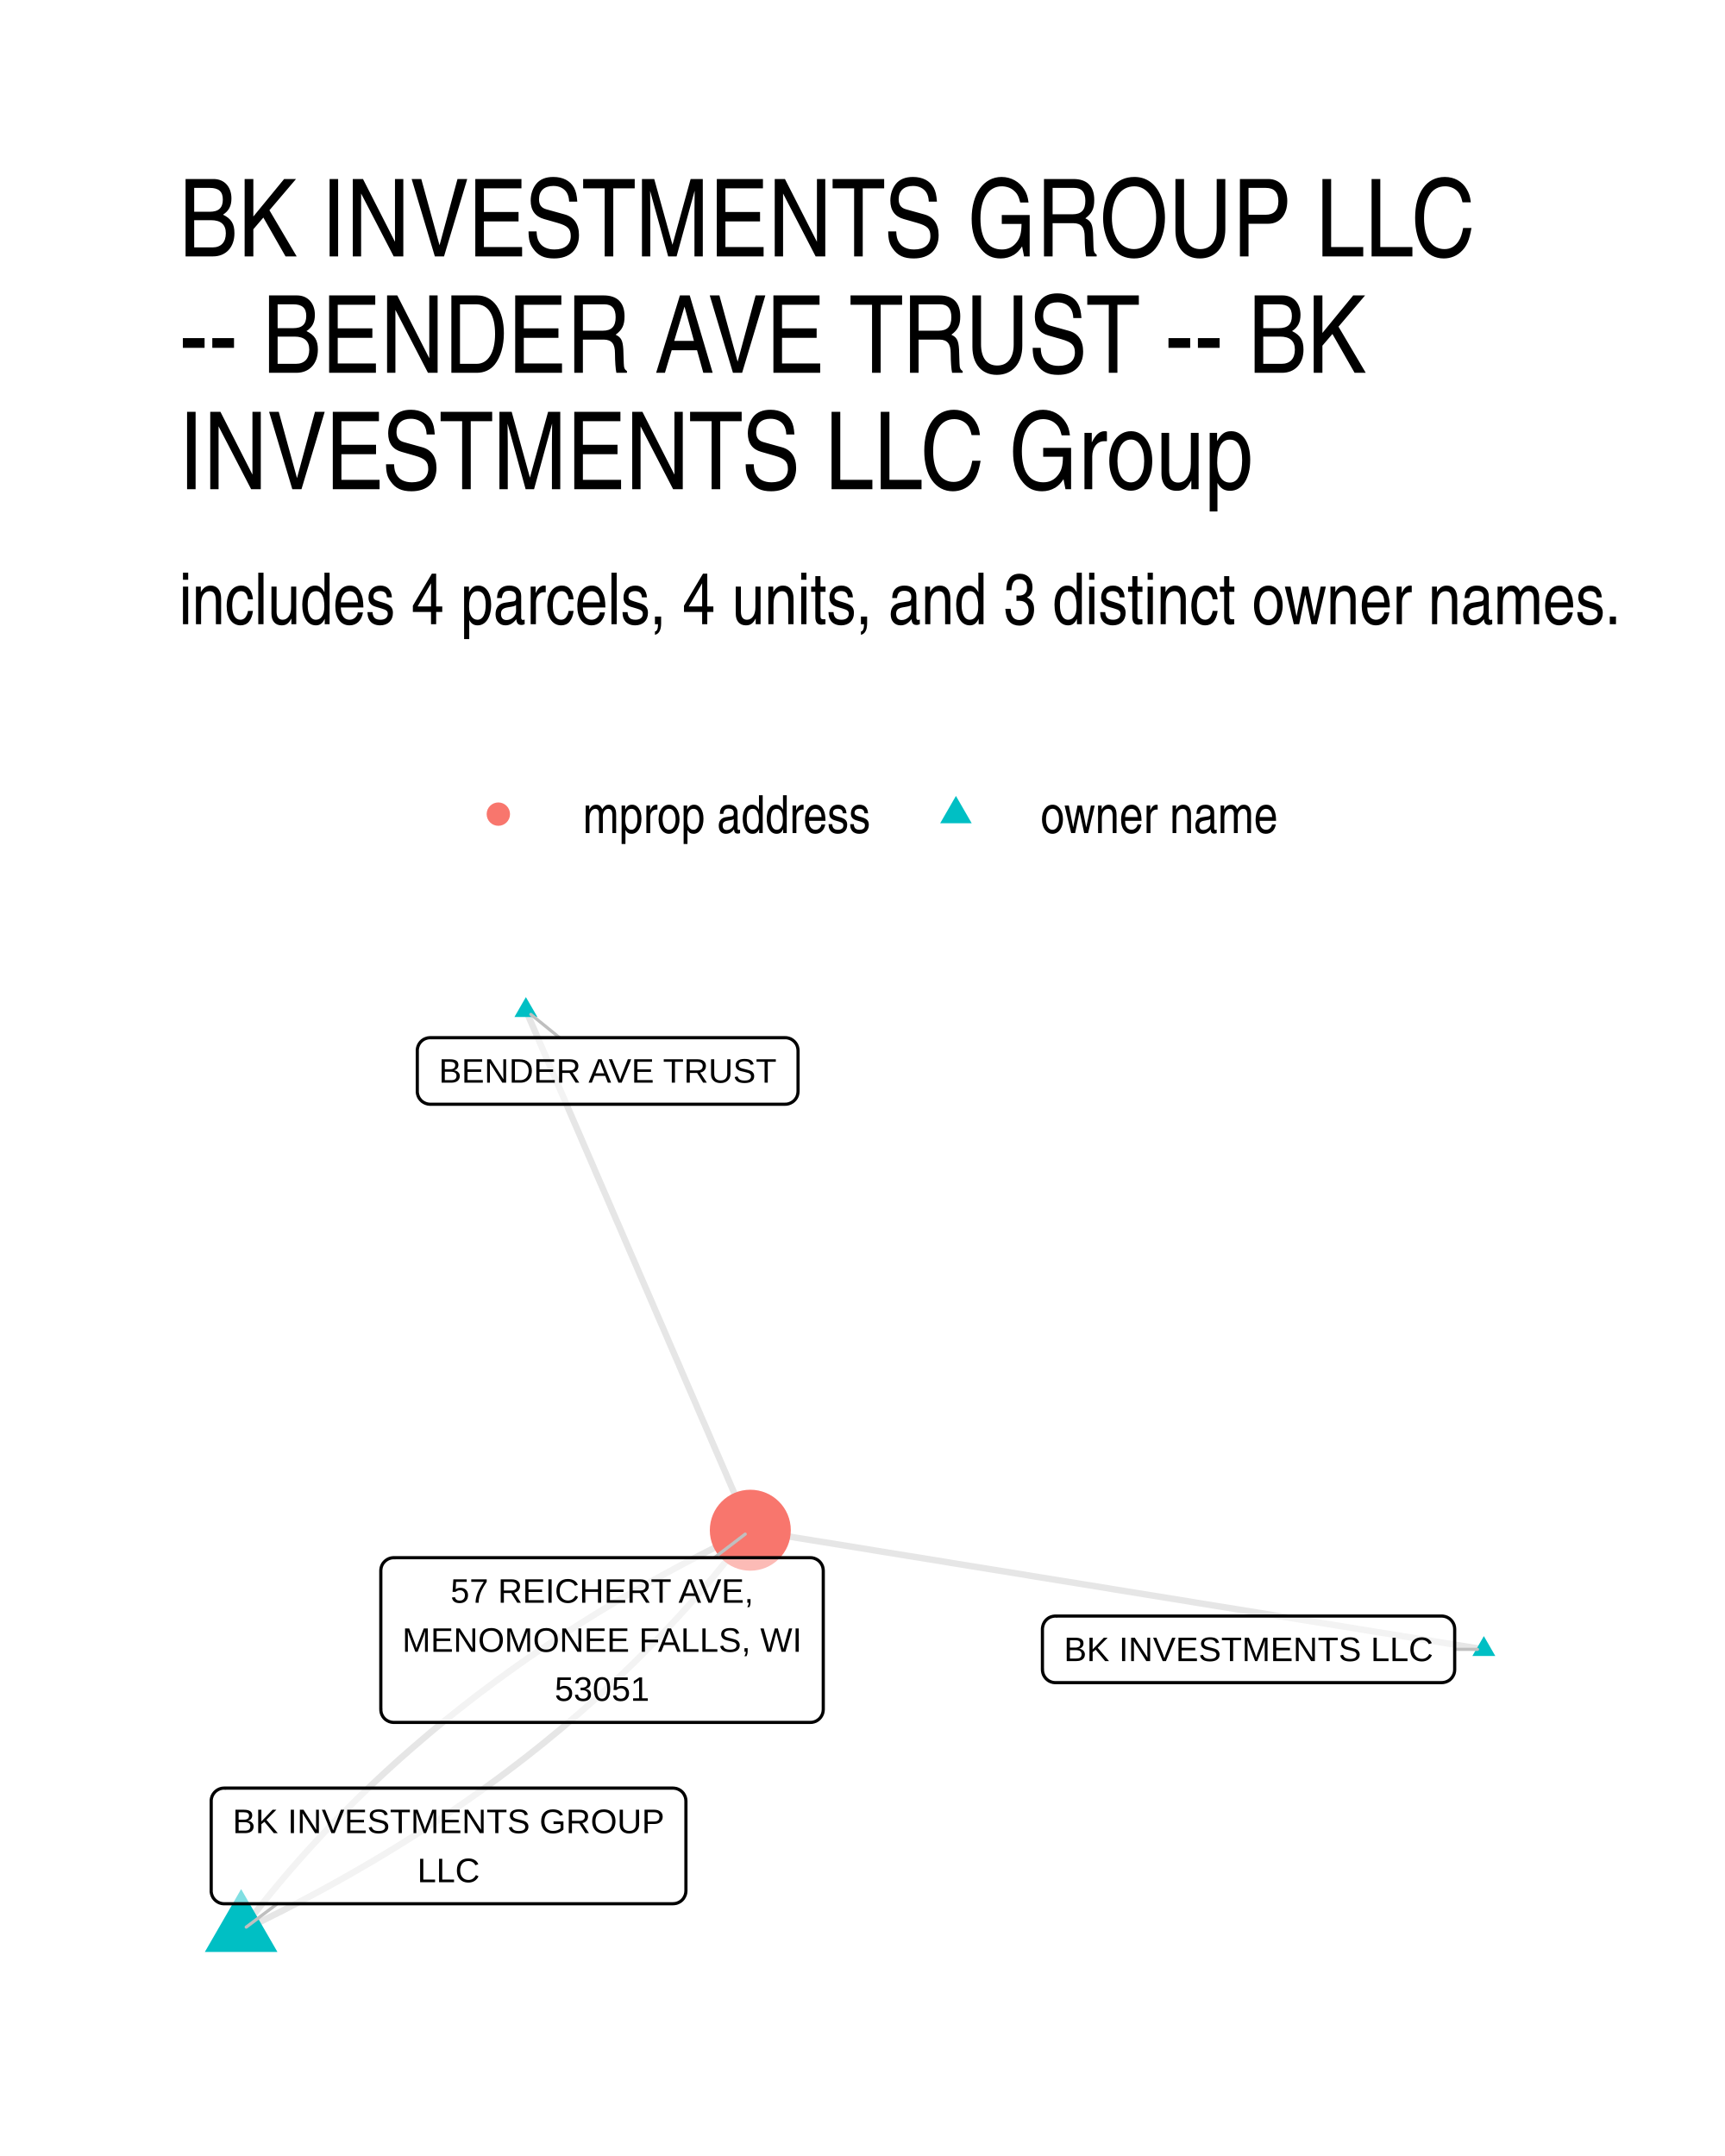
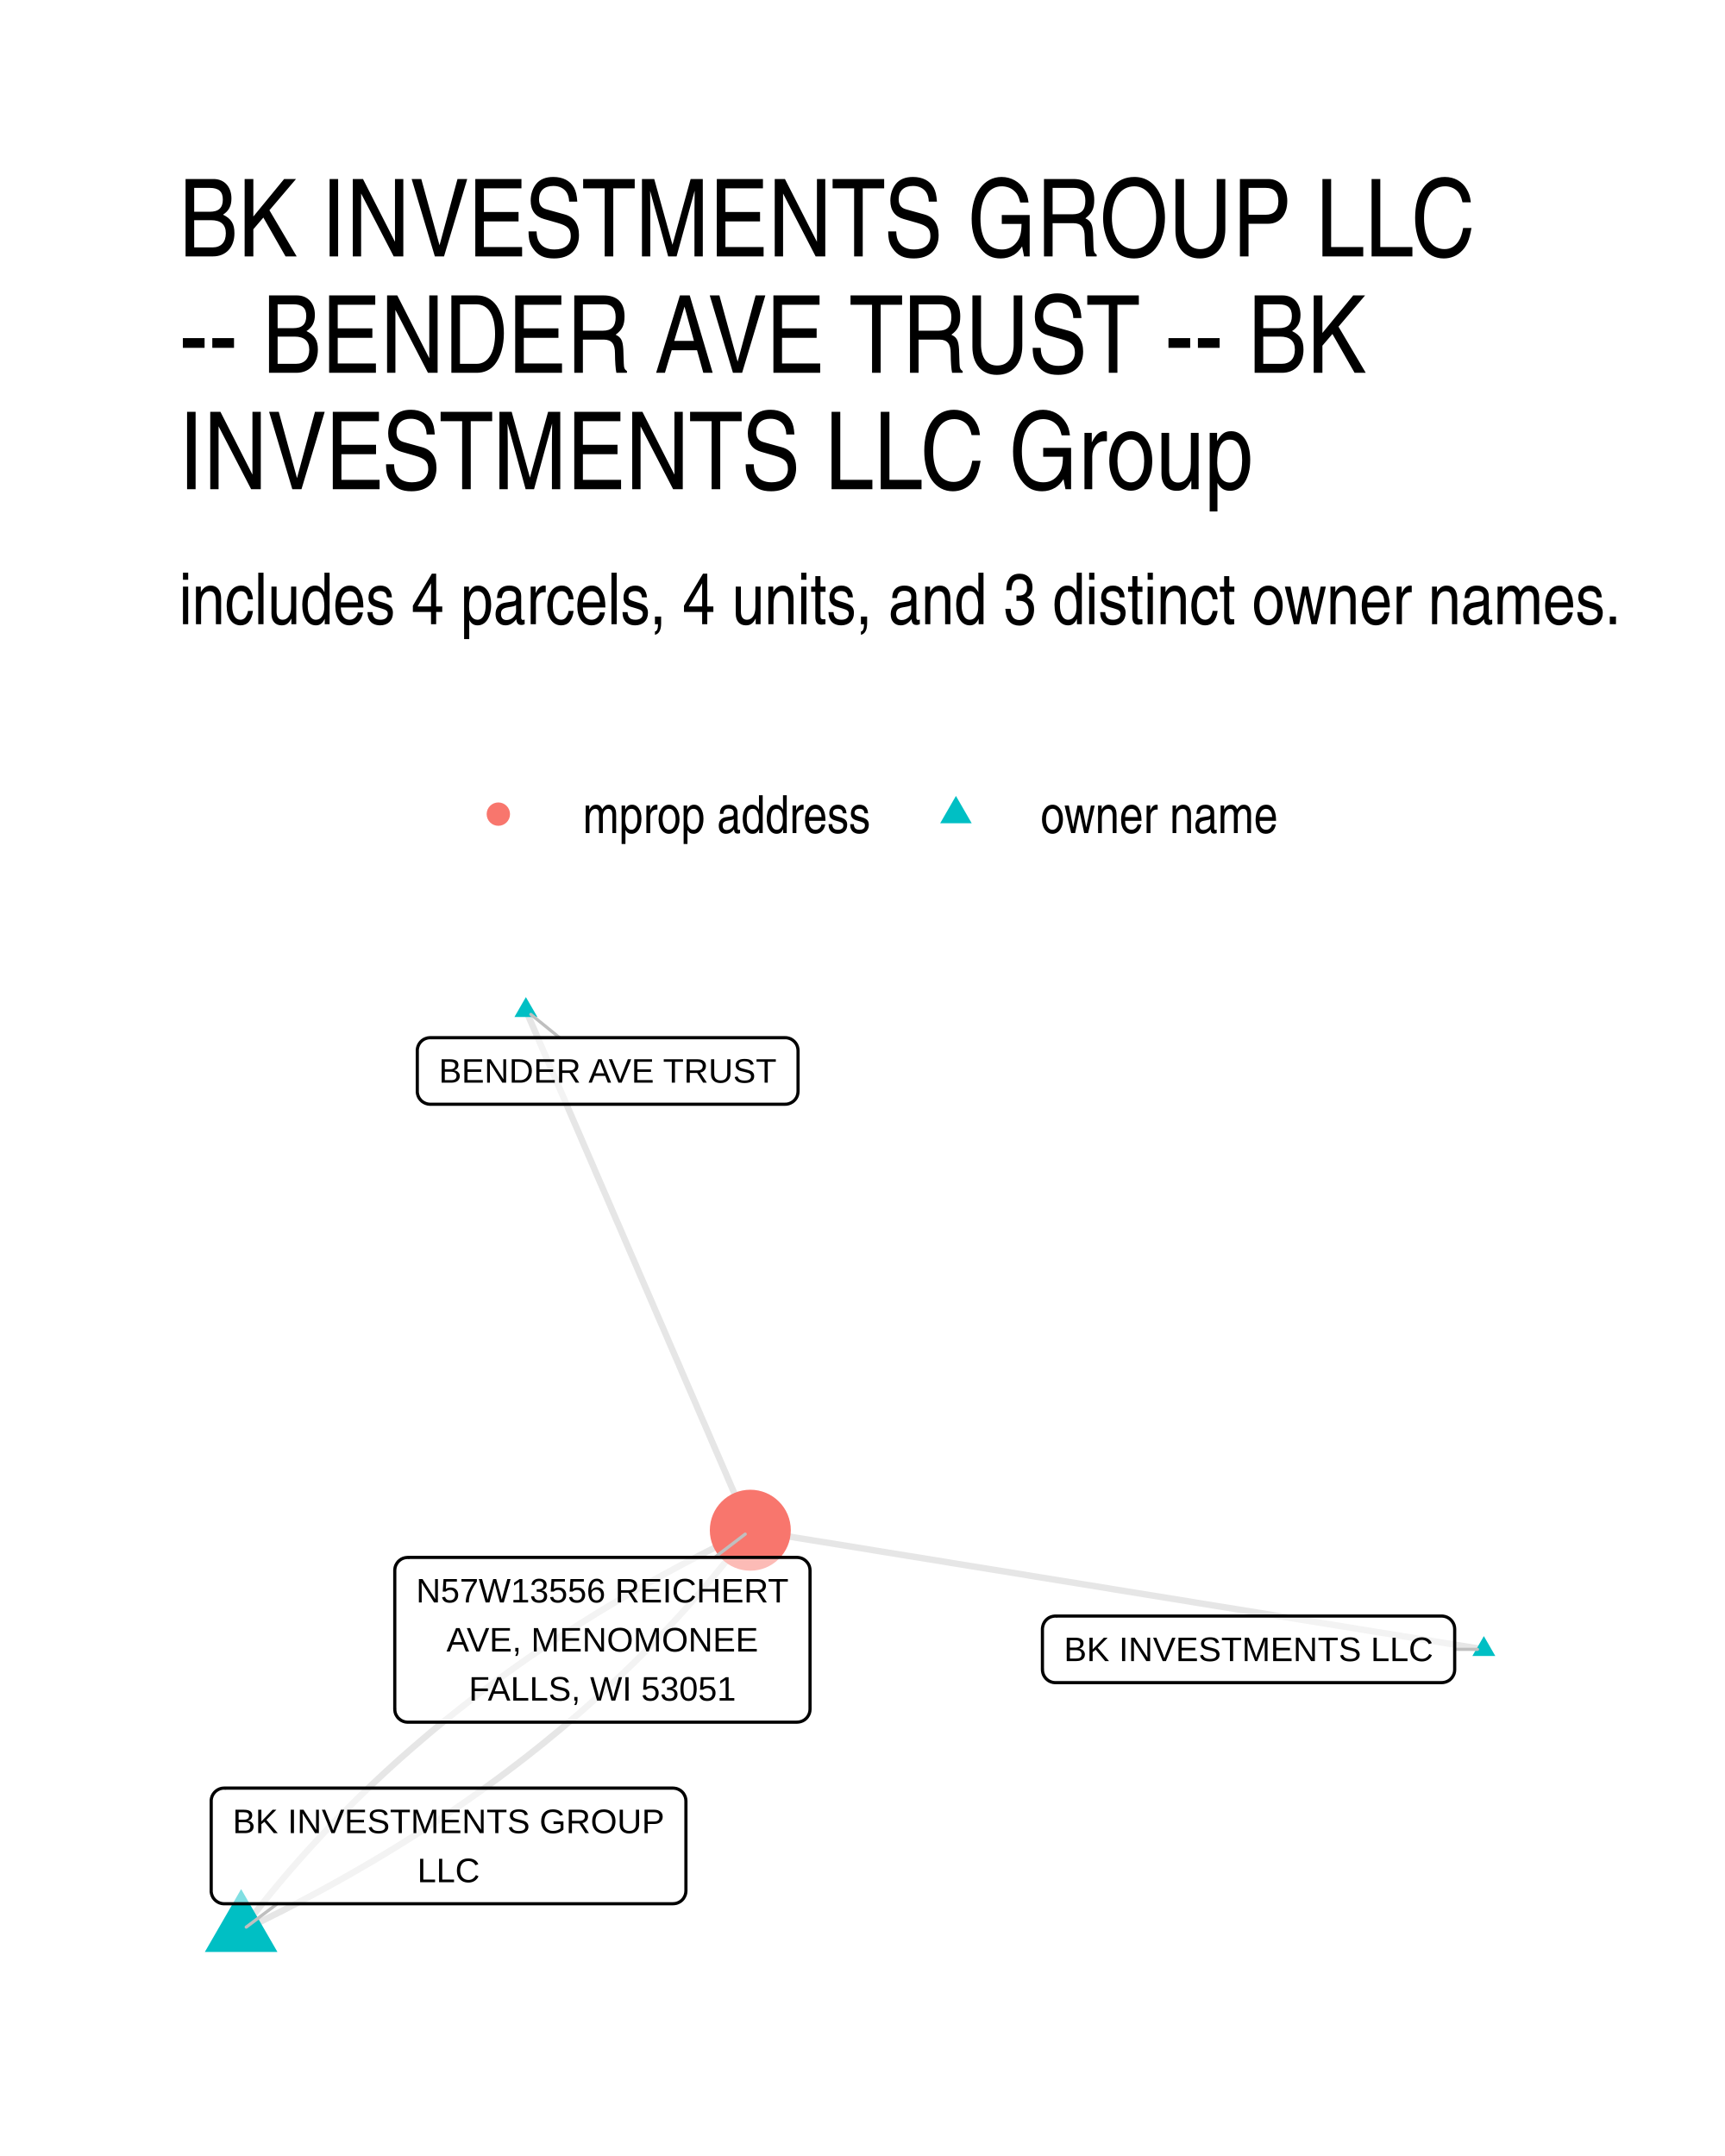
- <svg xmlns="http://www.w3.org/2000/svg" width="288.00pt" height="360.00pt" viewBox="0 0 288.00 360.00">
+ <svg xmlns="http://www.w3.org/2000/svg" width="384" height="480" viewBox="0 0 288 360">
  <g class="svglite">
    <defs>
-       <style type="text/css">
-     .svglite line, .svglite polyline, .svglite polygon, .svglite path, .svglite rect, .svglite circle {
-       fill: none;
-       stroke: #000000;
-       stroke-linecap: round;
-       stroke-linejoin: round;
-       stroke-miterlimit: 10.00;
-     }
-     .svglite text {
-       white-space: pre;
-     }
-     .svglite g.glyphgroup path {
-       fill: inherit;
-       stroke: none;
-     }
-   </style>
+       <style>.svglite line,.svglite polyline,.svglite polygon,.svglite path,.svglite circle{fill:none;stroke:#000000;stroke-linecap:round;stroke-linejoin:round;stroke-miterlimit:10.00}.svglite text{white-space:pre}.svglite g.glyphgroup path{fill:inherit;stroke:none}</style>
    </defs>
-     <rect width="100%" height="100%" style="stroke: none; fill: #FFFFFF;" />
+     <rect width="100%" height="100%" style="stroke-linecap:round;stroke-linejoin:round;stroke-miterlimit:10.00;stroke:none;fill:#FFFFFF" />
    <defs>
      <clipPath id="cpMC4wMHwyODguMDB8MC4wMHwzNjAuMDA=">
-         <rect x="0.00" y="0.00" width="288.00" height="360.00" />
+         <path d="M0 0h288v360H0z" />
      </clipPath>
    </defs>
    <g clip-path="url(#cpMC4wMHwyODguMDB8MC4wMHwzNjAuMDA=)">
-       <rect x="0.00" y="0" width="288.00" height="360.00" style="stroke-width: 1.07; stroke: none; fill: #FFFFFF;" />
+       <path d="M0 0h288v360H0z" style="stroke-width:1.07;stroke:none;fill:#FFFFFF" />
    </g>
    <defs>
      <clipPath id="cpMjkuODl8MjU4LjExfDE2MS4wMnwzMzAuMTE=">
-         <rect x="29.89" y="161.02" width="228.22" height="169.09" />
+         <path d="M29.89 161.02h228.22v169.09H29.89z" />
      </clipPath>
    </defs>
    <g clip-path="url(#cpMjkuODl8MjU4LjExfDE2MS4wMnwzMzAuMTE=)">
-       <polyline points="247.74,275.40 246.50,275.20 245.26,275.00 244.03,274.80 242.79,274.60 241.55,274.40 240.32,274.20 239.08,273.99 237.84,273.79 236.60,273.59 235.37,273.39 234.13,273.19 232.89,272.99 231.66,272.79 230.42,272.59 229.18,272.39 227.95,272.19 226.71,271.99 225.47,271.78 224.23,271.58 223.00,271.38 221.76,271.18 220.52,270.98 219.29,270.78 218.05,270.58 216.81,270.38 215.57,270.18 214.34,269.98 213.10,269.78 211.86,269.57 210.63,269.37 209.39,269.17 208.15,268.97 206.91,268.77 205.68,268.57 204.44,268.37 203.20,268.17 201.97,267.97 200.73,267.77 199.49,267.57 198.26,267.36 197.02,267.16 195.78,266.96 194.54,266.76 193.31,266.56 192.07,266.36 190.83,266.16 189.60,265.96 188.36,265.76 187.12,265.56 185.88,265.36 184.65,265.15 183.41,264.95 182.17,264.75 180.94,264.55 179.70,264.35 178.46,264.15 177.22,263.95 175.99,263.75 174.75,263.55 173.51,263.35 172.28,263.15 171.04,262.94 169.80,262.74 168.57,262.54 167.33,262.34 166.09,262.14 164.85,261.94 163.62,261.74 162.38,261.54 161.14,261.34 159.91,261.14 158.67,260.94 157.43,260.73 156.19,260.53 154.96,260.33 153.72,260.13 152.48,259.93 151.25,259.73 150.01,259.53 148.77,259.33 147.54,259.13 146.30,258.93 145.06,258.72 143.82,258.52 142.59,258.32 141.35,258.12 140.11,257.92 138.88,257.72 137.64,257.52 136.40,257.32 135.16,257.12 133.93,256.92 132.69,256.72 131.45,256.51 130.22,256.31 128.98,256.11 127.74,255.91 126.50,255.71 125.27,255.51 " style="stroke-width: 1.07; stroke: #000000; stroke-opacity: 0.10; stroke-linecap: butt;" />
-       <polyline points="87.80,168.70 88.18,169.58 88.56,170.46 88.94,171.33 89.32,172.21 89.70,173.09 90.07,173.96 90.45,174.84 90.83,175.72 91.21,176.59 91.59,177.47 91.97,178.35 92.34,179.23 92.72,180.10 93.10,180.98 93.48,181.86 93.86,182.73 94.24,183.61 94.62,184.49 94.99,185.36 95.37,186.24 95.75,187.12 96.13,187.99 96.51,188.87 96.89,189.75 97.26,190.62 97.64,191.50 98.02,192.38 98.40,193.25 98.78,194.13 99.16,195.01 99.53,195.89 99.91,196.76 100.29,197.64 100.67,198.52 101.05,199.39 101.43,200.27 101.81,201.15 102.18,202.02 102.56,202.90 102.94,203.78 103.32,204.65 103.70,205.53 104.08,206.41 104.45,207.28 104.83,208.16 105.21,209.04 105.59,209.91 105.97,210.79 106.35,211.67 106.72,212.55 107.10,213.42 107.48,214.30 107.86,215.18 108.24,216.05 108.62,216.93 109.00,217.81 109.37,218.68 109.75,219.56 110.13,220.44 110.51,221.31 110.89,222.19 111.27,223.07 111.64,223.94 112.02,224.82 112.40,225.70 112.78,226.57 113.16,227.45 113.54,228.33 113.91,229.21 114.29,230.08 114.67,230.96 115.05,231.84 115.43,232.71 115.81,233.59 116.19,234.47 116.56,235.34 116.94,236.22 117.32,237.10 117.70,237.97 118.08,238.85 118.46,239.73 118.83,240.60 119.21,241.48 119.59,242.36 119.97,243.23 120.35,244.11 120.73,244.99 121.11,245.86 121.48,246.74 121.86,247.62 122.24,248.50 122.62,249.37 123.00,250.25 123.38,251.13 123.75,252.00 124.13,252.88 124.51,253.76 124.89,254.63 125.27,255.51 " style="stroke-width: 1.07; stroke: #000000; stroke-opacity: 0.10; stroke-linecap: butt;" />
-       <polyline points="40.26,322.43 41.35,321.90 42.44,321.38 43.52,320.85 44.59,320.32 45.66,319.78 46.73,319.25 47.79,318.71 48.85,318.16 49.90,317.62 50.94,317.07 51.99,316.51 53.02,315.96 54.06,315.40 55.09,314.83 56.11,314.27 57.13,313.70 58.14,313.13 59.15,312.55 60.16,311.97 61.16,311.39 62.15,310.81 63.14,310.22 64.13,309.63 65.11,309.03 66.09,308.43 67.06,307.83 68.02,307.23 68.99,306.62 69.94,306.01 70.90,305.40 71.84,304.78 72.79,304.17 73.73,303.54 74.66,302.92 75.59,302.29 76.51,301.66 77.43,301.02 78.35,300.38 79.26,299.74 80.17,299.10 81.07,298.45 81.96,297.80 82.86,297.15 83.74,296.49 84.62,295.83 85.50,295.16 86.37,294.50 87.24,293.83 88.11,293.16 88.96,292.48 89.82,291.80 90.67,291.12 91.51,290.43 92.35,289.74 93.19,289.05 94.02,288.36 94.84,287.66 95.66,286.96 96.48,286.26 97.29,285.55 98.10,284.84 98.90,284.12 99.70,283.41 100.49,282.69 101.28,281.96 102.06,281.24 102.84,280.51 103.61,279.78 104.38,279.04 105.15,278.30 105.91,277.56 106.66,276.81 107.41,276.07 108.16,275.32 108.90,274.56 109.64,273.80 110.37,273.04 111.09,272.28 111.82,271.51 112.53,270.74 113.25,269.97 113.95,269.19 114.66,268.41 115.36,267.63 116.05,266.84 116.74,266.05 117.42,265.26 118.10,264.47 118.78,263.67 119.45,262.87 120.11,262.06 120.77,261.25 121.43,260.44 122.08,259.63 122.73,258.81 123.37,257.99 124.01,257.17 124.64,256.34 125.27,255.51 " style="stroke-width: 1.07; stroke: #000000; stroke-opacity: 0.10; stroke-linecap: butt;" />
-       <polyline points="40.26,322.43 40.89,321.60 41.52,320.77 42.16,319.95 42.80,319.13 43.45,318.31 44.10,317.49 44.76,316.68 45.42,315.87 46.08,315.07 46.75,314.27 47.43,313.47 48.11,312.67 48.79,311.88 49.48,311.09 50.17,310.31 50.87,309.52 51.58,308.74 52.28,307.97 53.00,307.20 53.71,306.42 54.44,305.66 55.16,304.89 55.89,304.13 56.63,303.38 57.37,302.62 58.12,301.87 58.87,301.12 59.62,300.38 60.38,299.63 61.15,298.90 61.91,298.16 62.69,297.43 63.47,296.70 64.25,295.97 65.04,295.25 65.83,294.53 66.63,293.81 67.43,293.10 68.24,292.39 69.05,291.68 69.87,290.98 70.69,290.28 71.51,289.58 72.34,288.88 73.18,288.19 74.02,287.50 74.86,286.82 75.71,286.14 76.56,285.46 77.42,284.78 78.29,284.11 79.15,283.44 80.03,282.77 80.91,282.11 81.79,281.45 82.67,280.79 83.57,280.14 84.46,279.49 85.36,278.84 86.27,278.19 87.18,277.55 88.09,276.91 89.01,276.28 89.94,275.65 90.87,275.02 91.80,274.39 92.74,273.77 93.68,273.15 94.63,272.54 95.59,271.92 96.54,271.31 97.51,270.71 98.47,270.10 99.44,269.50 100.42,268.90 101.40,268.31 102.39,267.72 103.38,267.13 104.37,266.55 105.37,265.96 106.38,265.39 107.39,264.81 108.40,264.24 109.42,263.67 110.44,263.10 111.47,262.54 112.51,261.98 113.54,261.42 114.59,260.87 115.63,260.32 116.68,259.77 117.74,259.23 118.80,258.69 119.87,258.15 120.94,257.62 122.01,257.09 123.09,256.56 124.18,256.03 125.27,255.51 " style="stroke-width: 1.07; stroke: #000000; stroke-opacity: 0.10; stroke-linecap: butt;" />
-       <polygon points="247.74,273.19 249.65,276.51 245.82,276.51 " style="stroke-width: 0.71; stroke: none; fill: #00BFC4;" />
-       <polygon points="87.80,166.49 89.72,169.81 85.89,169.81 " style="stroke-width: 0.71; stroke: none; fill: #00BFC4;" />
-       <polygon points="40.26,315.43 46.32,325.93 34.20,325.93 " style="stroke-width: 0.71; stroke: none; fill: #00BFC4;" />
-       <circle cx="125.27" cy="255.51" r="6.76" style="stroke-width: 0.71; stroke: none; fill: #F8766D;" />
-       <line x1="242.87" y1="275.40" x2="246.67" y2="275.40" style="stroke-width: 0.53; stroke: #BFBFBF;" />
-       <line x1="93.42" y1="173.27" x2="88.63" y2="169.38" style="stroke-width: 0.53; stroke: #BFBFBF;" />
-       <line x1="46.30" y1="317.88" x2="41.11" y2="321.78" style="stroke-width: 0.53; stroke: #BFBFBF;" />
-       <line x1="119.26" y1="260.10" x2="124.42" y2="256.16" style="stroke-width: 0.53; stroke: #BFBFBF;" />
-       <polygon points="176.20,280.96 240.71,280.96 240.62,280.96 240.97,280.94 241.31,280.87 241.63,280.75 241.94,280.58 242.20,280.36 242.43,280.10 242.62,279.80 242.76,279.48 242.84,279.15 242.87,278.80 242.87,278.80 242.87,272.00 242.87,272.00 242.84,271.66 242.76,271.32 242.62,271.00 242.43,270.71 242.20,270.45 241.94,270.23 241.63,270.05 241.31,269.93 240.97,269.86 240.71,269.84 176.20,269.84 176.46,269.86 176.12,269.84 175.77,269.89 175.44,269.98 175.12,270.13 174.84,270.33 174.59,270.57 174.38,270.85 174.22,271.16 174.11,271.49 174.05,271.83 174.04,272.00 174.04,278.80 174.05,278.63 174.05,278.97 174.11,279.32 174.22,279.65 174.38,279.95 174.59,280.23 174.84,280.47 175.12,280.67 175.44,280.82 175.77,280.92 176.12,280.96 " style="stroke-width: 0.53; fill: #FFFFFF; fill-opacity: 0.50;" />
-       <text x="208.46" y="277.36" text-anchor="middle" style="font-size: 5.69px; font-family: &quot;Liberation Sans&quot;;" textLength="61.62px" lengthAdjust="spacingAndGlyphs">BK INVESTMENTS LLC</text>
-       <polygon points="71.83,184.38 131.08,184.38 131.00,184.38 131.34,184.37 131.68,184.30 132.01,184.17 132.31,184.00 132.58,183.78 132.81,183.52 133.00,183.23 133.13,182.91 133.21,182.57 133.24,182.22 133.24,182.22 133.24,175.43 133.24,175.43 133.21,175.08 133.13,174.74 133.00,174.42 132.81,174.13 132.58,173.87 132.31,173.65 132.01,173.47 131.68,173.35 131.34,173.28 131.08,173.27 71.83,173.27 72.09,173.28 71.74,173.27 71.40,173.31 71.06,173.41 70.75,173.55 70.46,173.75 70.21,173.99 70.00,174.27 69.84,174.58 69.73,174.91 69.67,175.25 69.67,175.43 69.67,182.22 69.67,182.05 69.67,182.40 69.73,182.74 69.84,183.07 70.00,183.38 70.21,183.65 70.46,183.90 70.75,184.09 71.06,184.24 71.40,184.34 71.74,184.38 " style="stroke-width: 0.53; fill: #FFFFFF; fill-opacity: 0.50;" />
-       <text x="101.46" y="180.78" text-anchor="middle" style="font-size: 5.69px; font-family: &quot;Liberation Sans&quot;;" textLength="56.38px" lengthAdjust="spacingAndGlyphs">BENDER AVE TRUST</text>
-       <polygon points="37.42,317.88 112.36,317.88 112.27,317.88 112.62,317.86 112.96,317.80 113.29,317.67 113.59,317.50 113.86,317.28 114.09,317.02 114.27,316.72 114.41,316.40 114.49,316.07 114.52,315.72 114.52,315.72 114.52,300.73 114.52,300.73 114.49,300.38 114.41,300.05 114.27,299.73 114.09,299.43 113.86,299.17 113.59,298.95 113.29,298.78 112.96,298.65 112.62,298.59 112.36,298.57 37.42,298.57 37.68,298.59 37.33,298.57 36.99,298.61 36.65,298.71 36.34,298.86 36.05,299.06 35.80,299.30 35.59,299.58 35.43,299.88 35.32,300.21 35.26,300.56 35.26,300.73 35.26,315.72 35.26,315.55 35.26,315.89 35.32,316.24 35.43,316.57 35.59,316.88 35.80,317.15 36.05,317.39 36.34,317.59 36.65,317.74 36.99,317.84 37.33,317.88 " style="stroke-width: 0.53; fill: #FFFFFF; fill-opacity: 0.50;" />
-       <text x="74.89" y="306.09" text-anchor="middle" style="font-size: 5.69px; font-family: &quot;Liberation Sans&quot;;" textLength="72.06px" lengthAdjust="spacingAndGlyphs">BK INVESTMENTS GROUP</text>
-       <text x="74.89" y="314.28" text-anchor="middle" style="font-size: 5.69px; font-family: &quot;Liberation Sans&quot;;" textLength="10.42px" lengthAdjust="spacingAndGlyphs">LLC</text>
-       <polygon points="65.74,287.60 135.29,287.60 135.20,287.60 135.55,287.59 135.89,287.52 136.22,287.40 136.52,287.22 136.79,287.00 137.02,286.74 137.20,286.45 137.34,286.13 137.42,285.79 137.45,285.44 137.45,285.44 137.45,262.26 137.45,262.26 137.42,261.91 137.34,261.57 137.20,261.25 137.02,260.96 136.79,260.70 136.52,260.48 136.22,260.31 135.89,260.18 135.55,260.11 135.29,260.10 65.74,260.10 66.00,260.11 65.65,260.10 65.31,260.14 64.97,260.24 64.66,260.39 64.37,260.59 64.12,260.83 63.91,261.10 63.75,261.41 63.64,261.74 63.59,262.08 63.58,262.26 63.58,285.44 63.59,285.27 63.59,285.62 63.64,285.96 63.75,286.29 63.91,286.60 64.12,286.88 64.37,287.12 64.66,287.31 64.97,287.46 65.31,287.56 65.65,287.60 " style="stroke-width: 0.53; fill: #FFFFFF; fill-opacity: 0.50;" />
-       <text x="100.52" y="267.62" text-anchor="middle" style="font-size: 5.69px; font-family: &quot;Liberation Sans&quot;;" textLength="50.56px" lengthAdjust="spacingAndGlyphs">57 REICHERT AVE,</text>
-       <text x="100.52" y="275.81" text-anchor="middle" style="font-size: 5.69px; font-family: &quot;Liberation Sans&quot;;" textLength="66.67px" lengthAdjust="spacingAndGlyphs">MENOMONEE FALLS, WI</text>
-       <text x="100.52" y="284.00" text-anchor="middle" style="font-size: 5.69px; font-family: &quot;Liberation Sans&quot;;" textLength="15.78px" lengthAdjust="spacingAndGlyphs">53051</text>
+       <path d="m247.74 275.4-1.24-.2-1.24-.2-1.23-.2-1.24-.2-1.24-.2-1.23-.2-1.24-.21-1.24-.2-1.24-.2-1.23-.2-1.24-.2-1.24-.2-1.23-.2-1.24-.2-1.24-.2-1.23-.2-1.24-.2-1.24-.21-1.24-.2-1.23-.2-1.24-.2-1.24-.2-1.23-.2-1.24-.2-1.24-.2-1.24-.2-1.23-.2-1.24-.2-1.24-.21-1.23-.2-1.24-.2-1.24-.2-1.24-.2-1.23-.2-1.24-.2-1.24-.2-1.23-.2-1.24-.2-1.24-.2-1.23-.21-1.24-.2-1.24-.2-1.24-.2-1.23-.2-1.24-.2-1.24-.2-1.23-.2-1.24-.2-1.24-.2-1.24-.2-1.23-.21-1.24-.2-1.24-.2-1.23-.2-1.24-.2-1.24-.2-1.24-.2-1.23-.2-1.24-.2-1.24-.2-1.23-.2-1.24-.21-1.24-.2-1.23-.2-1.24-.2-1.24-.2-1.24-.2-1.23-.2-1.24-.2-1.24-.2-1.23-.2-1.24-.2-1.24-.21-1.24-.2-1.23-.2-1.24-.2-1.24-.2-1.23-.2-1.24-.2-1.24-.2-1.23-.2-1.24-.2-1.24-.21-1.24-.2-1.23-.2-1.24-.2-1.24-.2-1.23-.2-1.24-.2-1.24-.2-1.24-.2-1.23-.2-1.24-.2-1.24-.21-1.23-.2-1.24-.2-1.24-.2-1.24-.2-1.23-.2M87.8 168.7l.38.88.38.88.38.87.38.88.38.88.37.87.38.88.38.88.38.87.38.88.38.88.37.88.38.87.38.88.38.88.38.87.38.88.38.88.37.87.38.88.38.88.38.87.38.88.38.88.37.87.38.88.38.88.38.87.38.88.38.88.37.88.38.87.38.88.38.88.38.87.38.88.38.88.37.87.38.88.38.88.38.87.38.88.38.88.37.87.38.88.38.88.38.87.38.88.38.88.37.88.38.87.38.88.38.88.38.87.38.88.38.88.37.87.38.88.38.88.38.87.38.88.38.88.37.87.38.88.38.88.38.87.38.88.38.88.37.88.38.87.38.88.38.88.38.87.38.88.38.88.37.87.38.88.38.88.38.87.38.88.38.88.37.87.38.88.38.88.38.87.38.88.38.88.38.87.37.88.38.88.38.88.38.87.38.88.38.88.37.87.38.88.38.88.38.87.38.88m-85.01 66.92 1.09-.53 1.09-.52 1.08-.53 1.07-.53 1.07-.54 1.07-.53 1.06-.54 1.06-.55 1.05-.54 1.04-.55 1.05-.56 1.03-.55 1.04-.56 1.03-.57 1.02-.56 1.02-.57 1.01-.57 1.01-.58 1.01-.58 1-.58.99-.58.99-.59.99-.59.98-.6.98-.6.97-.6.96-.6.97-.61.95-.61.96-.61.94-.62.95-.61.94-.63.93-.62.93-.63.92-.63.92-.64.92-.64.91-.64.91-.64.9-.65.89-.65.9-.65.88-.66.88-.66.88-.67.87-.66.87-.67.87-.67.85-.68.86-.68.85-.68.84-.69.84-.69.84-.69.83-.69.82-.7.82-.7.82-.7.81-.71.81-.71.8-.72.8-.71.79-.72.79-.73.78-.72.78-.73.77-.73.77-.74.77-.74.76-.74.75-.75.75-.74.75-.75.74-.76.74-.76.73-.76.72-.76.73-.77.71-.77.72-.77.7-.78.71-.78.7-.78.69-.79.69-.79.68-.79.68-.79.68-.8.67-.8.66-.81.66-.81.66-.81.65-.81.65-.82.64-.82.64-.82.63-.83.63-.83" style="stroke-width:1.07;stroke:#000000;stroke-opacity:0.10;stroke-linecap:butt" />
+       <path d="m40.26 322.43.63-.83.63-.83.64-.82.64-.82.65-.82.65-.82.66-.81.66-.81.66-.8.67-.8.68-.8.68-.8.68-.79.69-.79.69-.78.7-.79.71-.78.7-.77.72-.77.71-.78.73-.76.72-.77.73-.76.74-.75.74-.76.75-.75.75-.75.75-.74.76-.75.77-.73.76-.74.78-.73.78-.73.78-.73.79-.72.79-.72.8-.72.8-.71.81-.71.81-.71.82-.7.82-.7.82-.7.83-.7.84-.69.84-.69.84-.68.85-.68.85-.68.86-.68.87-.67.86-.67.88-.67.88-.66.88-.66.88-.66.9-.65.89-.65.9-.65.91-.65.91-.64.91-.64.92-.63.93-.63.93-.63.93-.63.94-.62.94-.62.95-.61.96-.62.95-.61.97-.6.96-.61.97-.6.98-.6.98-.59.99-.59.99-.59.99-.58 1-.59 1.01-.57 1.01-.58 1.01-.57 1.02-.57 1.02-.57 1.03-.56 1.04-.56 1.03-.56 1.05-.55 1.04-.55 1.05-.55 1.06-.54 1.06-.54 1.07-.54 1.07-.53 1.07-.53 1.08-.53 1.09-.53 1.09-.52" style="stroke-width:1.07;stroke:#000000;stroke-opacity:0.10;stroke-linecap:butt" />
+       <path d="m247.74 273.19 1.91 3.32h-3.83zM87.8 166.49l1.92 3.32h-3.83zM40.26 315.43l6.06 10.5H34.2z" style="stroke-width:0.71;stroke:none;fill:#00BFC4" />
+       <circle cx="125.27" cy="255.51" r="6.76" style="stroke-width:0.71;stroke:none;fill:#F8766D" />
+       <path d="M242.87 275.4h3.8M93.42 173.27l-4.79-3.89M46.3 317.88l-5.19 3.9m78.21-61.73 5.1-3.89" style="stroke-width:0.53;stroke:#BFBFBF" />
+       <path d="M176.2 280.96h64.51-.09l.35-.02.34-.07.32-.12.31-.17.26-.22.23-.26.19-.3.14-.32.08-.33.03-.35V272l-.03-.34-.08-.34-.14-.32-.19-.29-.23-.26-.26-.22-.31-.18-.32-.12-.34-.07-.26-.02H176.2l.26.02-.34-.02-.35.05-.33.09-.32.15-.28.2-.25.24-.21.28-.16.31-.11.33-.06.34-.01.17v6.8l.01-.17v.34l.06.35.11.33.16.3.21.28.25.24.28.2.32.15.33.1.35.04z" style="stroke-width:0.53;fill:#FFFFFF;fill-opacity:0.50" />
+       <text x="208.46" y="277.36" lengthAdjust="spacingAndGlyphs" style="font-size:5.69px;font-family:&quot;Liberation Sans&quot;" text-anchor="middle" textLength="61.62">BK INVESTMENTS LLC</text>
+       <path d="M71.83 184.38h59.25-.08l.34-.01.34-.07.33-.13.3-.17.27-.22.23-.26.19-.29.13-.32.08-.34.03-.35v-6.79l-.03-.35-.08-.34-.13-.32-.19-.29-.23-.26-.27-.22-.3-.18-.33-.12-.34-.07-.26-.01H71.83l.26.01-.35-.01-.34.04-.34.1-.31.14-.29.2-.25.24-.21.28-.16.31-.11.33-.06.34v6.97-.17.35l.06.34.11.33.16.31.21.27.25.25.29.19.31.15.34.1.34.04z" style="stroke-width:0.53;fill:#FFFFFF;fill-opacity:0.50" />
+       <text x="101.46" y="180.78" lengthAdjust="spacingAndGlyphs" style="font-size:5.69px;font-family:&quot;Liberation Sans&quot;" text-anchor="middle" textLength="56.38">BENDER AVE TRUST</text>
+       <path d="M37.42 317.88h74.94-.09l.35-.02.34-.06.33-.13.3-.17.27-.22.23-.26.18-.3.14-.32.08-.33.03-.35v-14.99l-.03-.35-.08-.33-.14-.32-.18-.3-.23-.26-.27-.22-.3-.17-.33-.13-.34-.06-.26-.02H37.42l.26.02-.35-.02-.34.04-.34.1-.31.15-.29.2-.25.24-.21.28-.16.3-.11.33-.06.35v15.16-.17.34l.06.35.11.33.16.31.21.27.25.24.29.2.31.15.34.1.34.04z" style="stroke-width:0.53;fill:#FFFFFF;fill-opacity:0.50" />
+       <text x="74.89" y="306.09" lengthAdjust="spacingAndGlyphs" style="font-size:5.69px;font-family:&quot;Liberation Sans&quot;" text-anchor="middle" textLength="72.06">BK INVESTMENTS GROUP</text>
+       <text x="74.89" y="314.28" lengthAdjust="spacingAndGlyphs" style="font-size:5.69px;font-family:&quot;Liberation Sans&quot;" text-anchor="middle" textLength="10.42">LLC</text>
+       <path d="M68.07 287.56h65.01-.09l.35-.02.34-.07.32-.12.3-.17.27-.22.23-.26.19-.3.14-.32.08-.33.03-.35v-23.19l-.03-.34-.08-.34-.14-.32-.19-.29-.23-.26-.27-.22-.3-.18-.32-.12-.34-.07-.26-.02H68.07l.26.02-.35-.01-.34.04-.33.09-.32.15-.28.2-.26.24-.2.28-.17.31-.11.33-.05.34-.01.17v23.19l.01-.17v.34l.05.35.11.33.17.3.2.28.26.24.28.2.32.15.33.1.34.04z" style="stroke-width:0.53;fill:#FFFFFF;fill-opacity:0.50" />
+       <text x="100.57" y="267.57" lengthAdjust="spacingAndGlyphs" style="font-size:5.69px;font-family:&quot;Liberation Sans&quot;" text-anchor="middle" textLength="62.12">N57W13556 REICHERT</text>
+       <text x="100.57" y="275.76" lengthAdjust="spacingAndGlyphs" style="font-size:5.69px;font-family:&quot;Liberation Sans&quot;" text-anchor="middle" textLength="52.05">AVE, MENOMONEE</text>
+       <text x="100.57" y="283.96" lengthAdjust="spacingAndGlyphs" style="font-size:5.69px;font-family:&quot;Liberation Sans&quot;" text-anchor="middle" textLength="44.53">FALLS, WI 53051</text>
    </g>
    <g clip-path="url(#cpMC4wMHwyODguMDB8MC4wMHwzNjAuMDA=)">
-       <circle cx="83.20" cy="135.94" r="1.95" style="stroke-width: 0.71; stroke: none; fill: #F8766D;" />
-       <polygon points="159.60,132.90 162.23,137.46 156.97,137.46 " style="stroke-width: 0.71; stroke: none; fill: #00BFC4;" />
-       <text x="97.32" y="139.10" style="font-size: 8.80px; font-weight: 0; font-family: &quot;Nimbus Sans Narrow&quot;;" textLength="48.16px" lengthAdjust="spacingAndGlyphs">mprop address</text>
-       <text x="173.72" y="139.10" style="font-size: 8.80px; font-weight: 0; font-family: &quot;Nimbus Sans Narrow&quot;;" textLength="39.72px" lengthAdjust="spacingAndGlyphs">owner name</text>
-       <text x="29.89" y="104.23" style="font-size: 12.00px; font-weight: 0; font-family: &quot;Nimbus Sans Narrow&quot;;" textLength="241.17px" lengthAdjust="spacingAndGlyphs">includes 4 parcels, 4 units, and 3 distinct owner names.</text>
-       <text x="29.89" y="42.81" style="font-size: 18.00px; font-weight: 0; font-family: &quot;Nimbus Sans Narrow&quot;;" textLength="221.42px" lengthAdjust="spacingAndGlyphs">BK INVESTMENTS GROUP LLC</text>
-       <text x="29.89" y="62.25" style="font-size: 18.00px; font-weight: 0; font-family: &quot;Nimbus Sans Narrow&quot;;" textLength="203.33px" lengthAdjust="spacingAndGlyphs">-- BENDER AVE TRUST -- BK</text>
-       <text x="29.89" y="81.69" style="font-size: 18.00px; font-weight: 0; font-family: &quot;Nimbus Sans Narrow&quot;;" textLength="186.14px" lengthAdjust="spacingAndGlyphs">INVESTMENTS LLC Group</text>
+       <circle cx="83.2" cy="135.94" r="1.95" style="stroke-width:0.71;stroke:none;fill:#F8766D" />
+       <path d="m159.6 132.9 2.63 4.56h-5.26z" style="stroke-width:0.71;stroke:none;fill:#00BFC4" />
+       <text x="97.32" y="139.1" lengthAdjust="spacingAndGlyphs" style="font-size:8.80px;font-weight:0;font-family:&quot;Nimbus Sans Narrow&quot;" textLength="48.16">mprop address</text>
+       <text x="173.72" y="139.1" lengthAdjust="spacingAndGlyphs" style="font-size:8.80px;font-weight:0;font-family:&quot;Nimbus Sans Narrow&quot;" textLength="39.72">owner name</text>
+       <text x="29.89" y="104.23" lengthAdjust="spacingAndGlyphs" style="font-size:12.00px;font-weight:0;font-family:&quot;Nimbus Sans Narrow&quot;" textLength="241.17">includes 4 parcels, 4 units, and 3 distinct owner names.</text>
+       <text x="29.89" y="42.81" lengthAdjust="spacingAndGlyphs" style="font-size:18.00px;font-weight:0;font-family:&quot;Nimbus Sans Narrow&quot;" textLength="221.42">BK INVESTMENTS GROUP LLC</text>
+       <text x="29.89" y="62.25" lengthAdjust="spacingAndGlyphs" style="font-size:18.00px;font-weight:0;font-family:&quot;Nimbus Sans Narrow&quot;" textLength="203.33">-- BENDER AVE TRUST -- BK</text>
+       <text x="29.89" y="81.69" lengthAdjust="spacingAndGlyphs" style="font-size:18.00px;font-weight:0;font-family:&quot;Nimbus Sans Narrow&quot;" textLength="186.14">INVESTMENTS LLC Group</text>
    </g>
  </g>
</svg>
